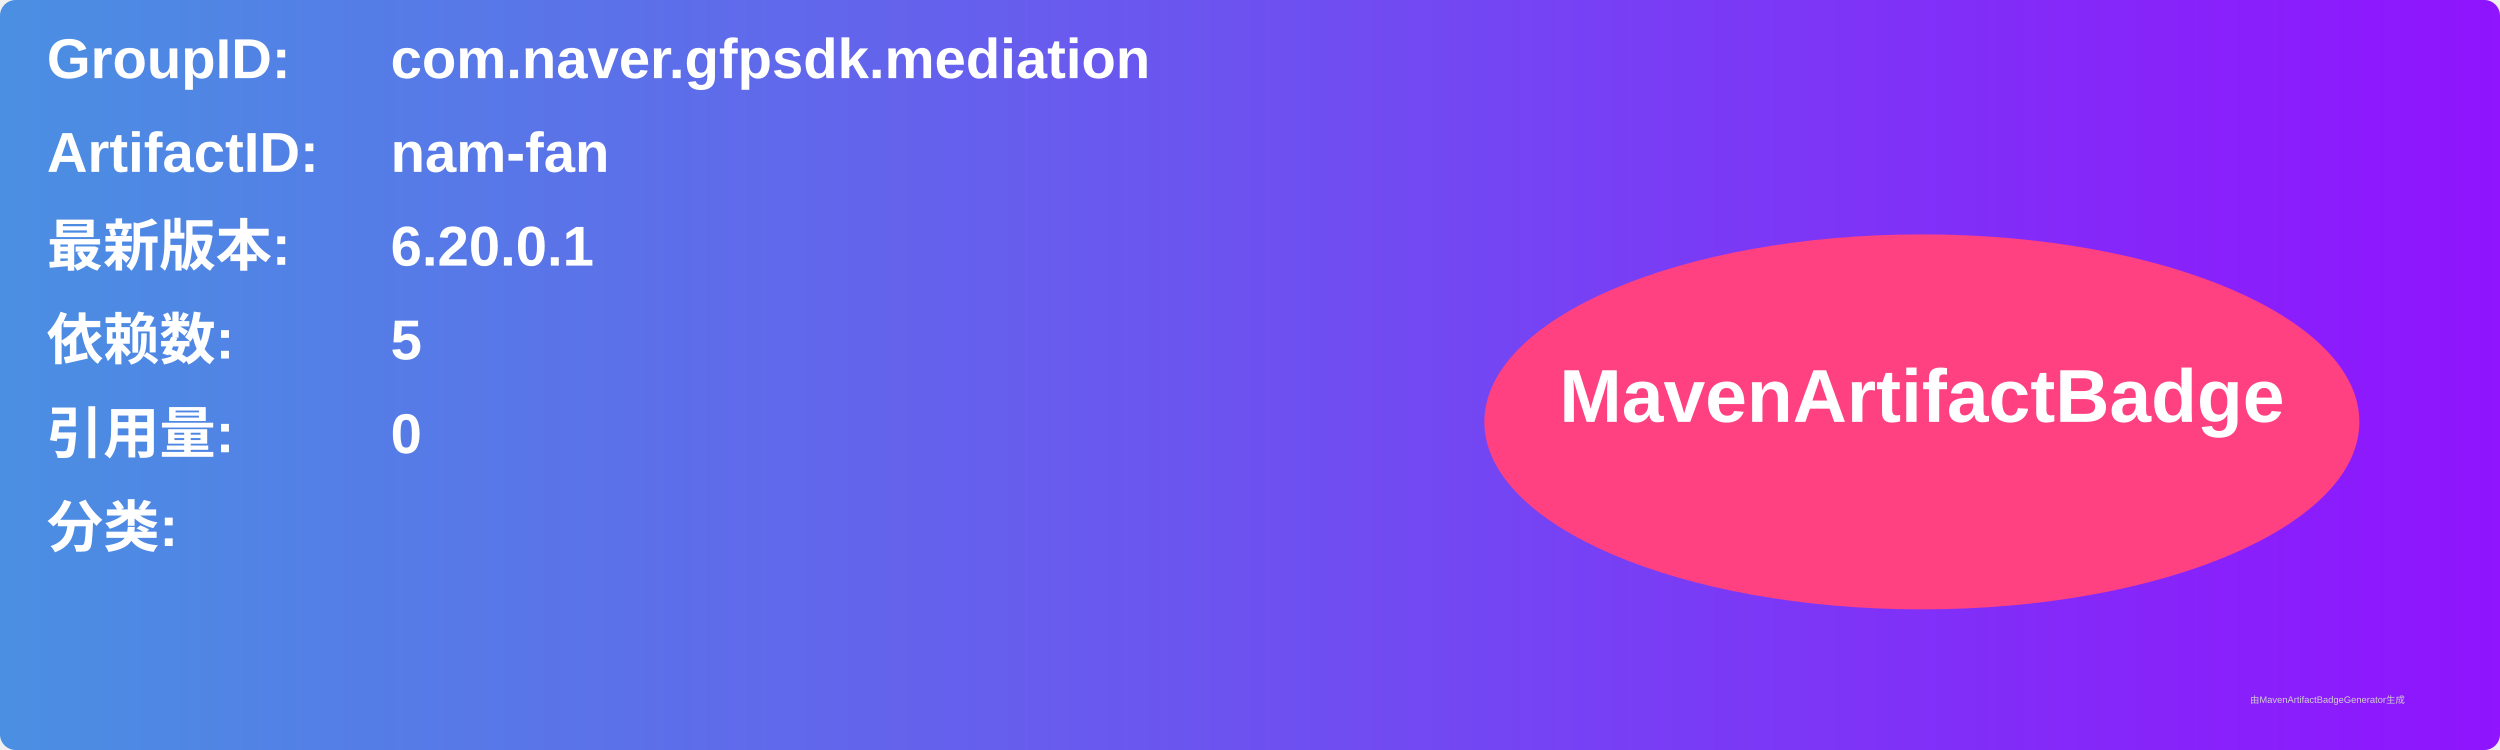
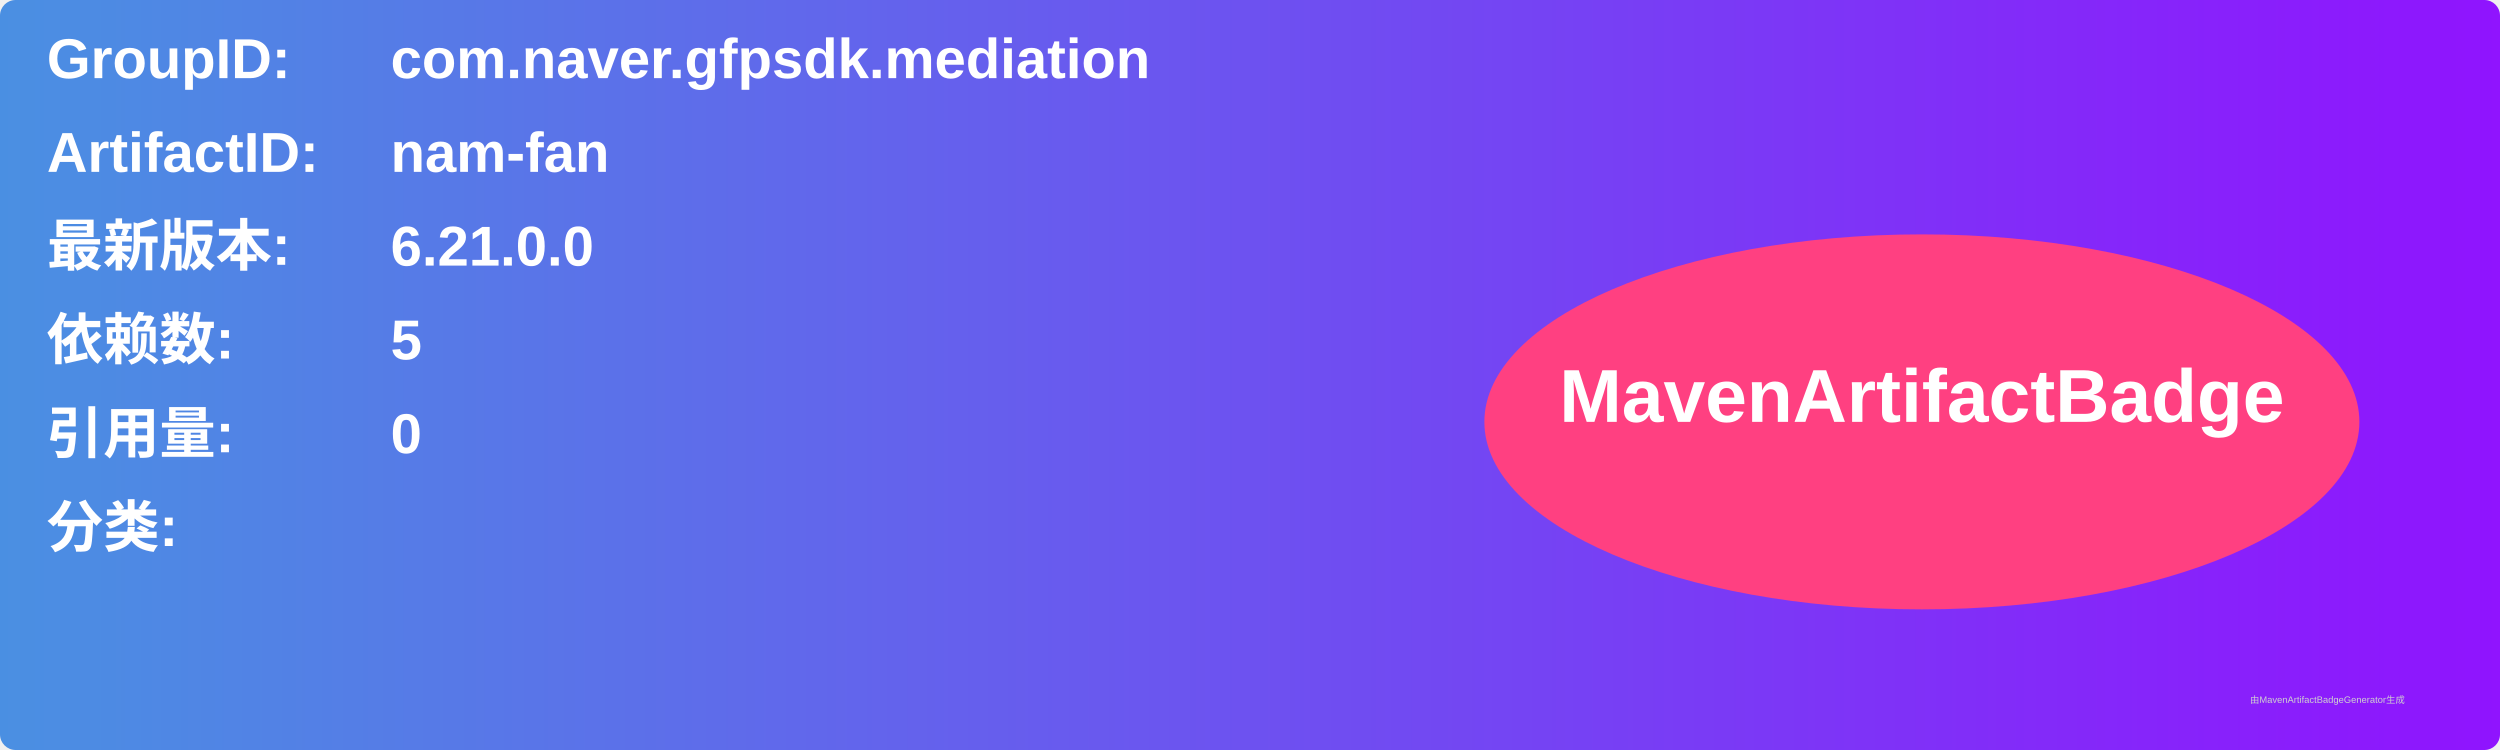
<svg xmlns="http://www.w3.org/2000/svg" width="800" height="240" viewBox="0 0 800 240">
  <linearGradient id="grad" x1="0%" y1="0%" x2="100%" y2="0%">
    <stop offset="0%" stop-color="#4a90e2" />
    <stop offset="100%" stop-color="#9013fe" />
  </linearGradient>
  <rect width="100%" height="100%" rx="5" ry="5" fill="url(#grad)" />
  <g transform="translate(15, 15)">
    <text x="0" y="10" font-family="Arial" font-size="18" fill="white" font-weight="bold" width="260">GroupID:</text>
    <text x="110" y="10" font-family="Arial" font-size="18" fill="white" font-weight="bold" width="460">com.naver.gfpsdk.mediation</text>
    <text x="0" y="40" font-family="Arial" font-size="18" fill="white" font-weight="bold" width="260">ArtifactID:</text>
    <text x="110" y="40" font-family="Arial" font-size="18" fill="white" font-weight="bold" width="460">nam-fan</text>
    <text x="0" y="70" font-family="Arial" font-size="18" fill="white" font-weight="bold">最新版本:</text>
    <text x="110" y="70" font-family="Arial" font-size="18" fill="white" font-weight="bold">
-       <tspan font-weight="bold">6.20.0.1</tspan>
+       <tspan font-weight="bold">6.21.0.0</tspan>
    </text>
    <text x="0" y="100" font-family="Arial" font-size="18" fill="white" font-weight="bold">依赖数: </text>
    <text x="110" y="100" font-family="Arial" font-size="18" fill="white">
      <tspan font-weight="bold">5</tspan>
    </text>
    <text x="0" y="130" font-family="Arial" font-size="18" fill="white" font-weight="bold">引用量: </text>
    <text x="110" y="130" font-family="Arial" font-size="18" fill="white">
      <tspan font-weight="bold">0</tspan>
    </text>
    <text x="0" y="160" font-family="Arial" font-size="18" fill="white" font-weight="bold">分类:</text>
    <text x="10" y="190" font-family="Arial" font-size="10" fill="white">
      <tspan font-weight="bold" />
    </text>
    <ellipse cx="600" cy="120" rx="140" ry="60" fill="#ff4081" />
    <text x="600" y="120" text-anchor="middle" font-family="Arial" font-size="24" fill="white" font-weight="bold">MavenArtifactBadge</text>
  </g>
  <text x="720" y="225" font-family="Arial" font-size="3" fill="#d0d0d0">由MavenArtifactBadgeGenerator生成</text>
</svg>
